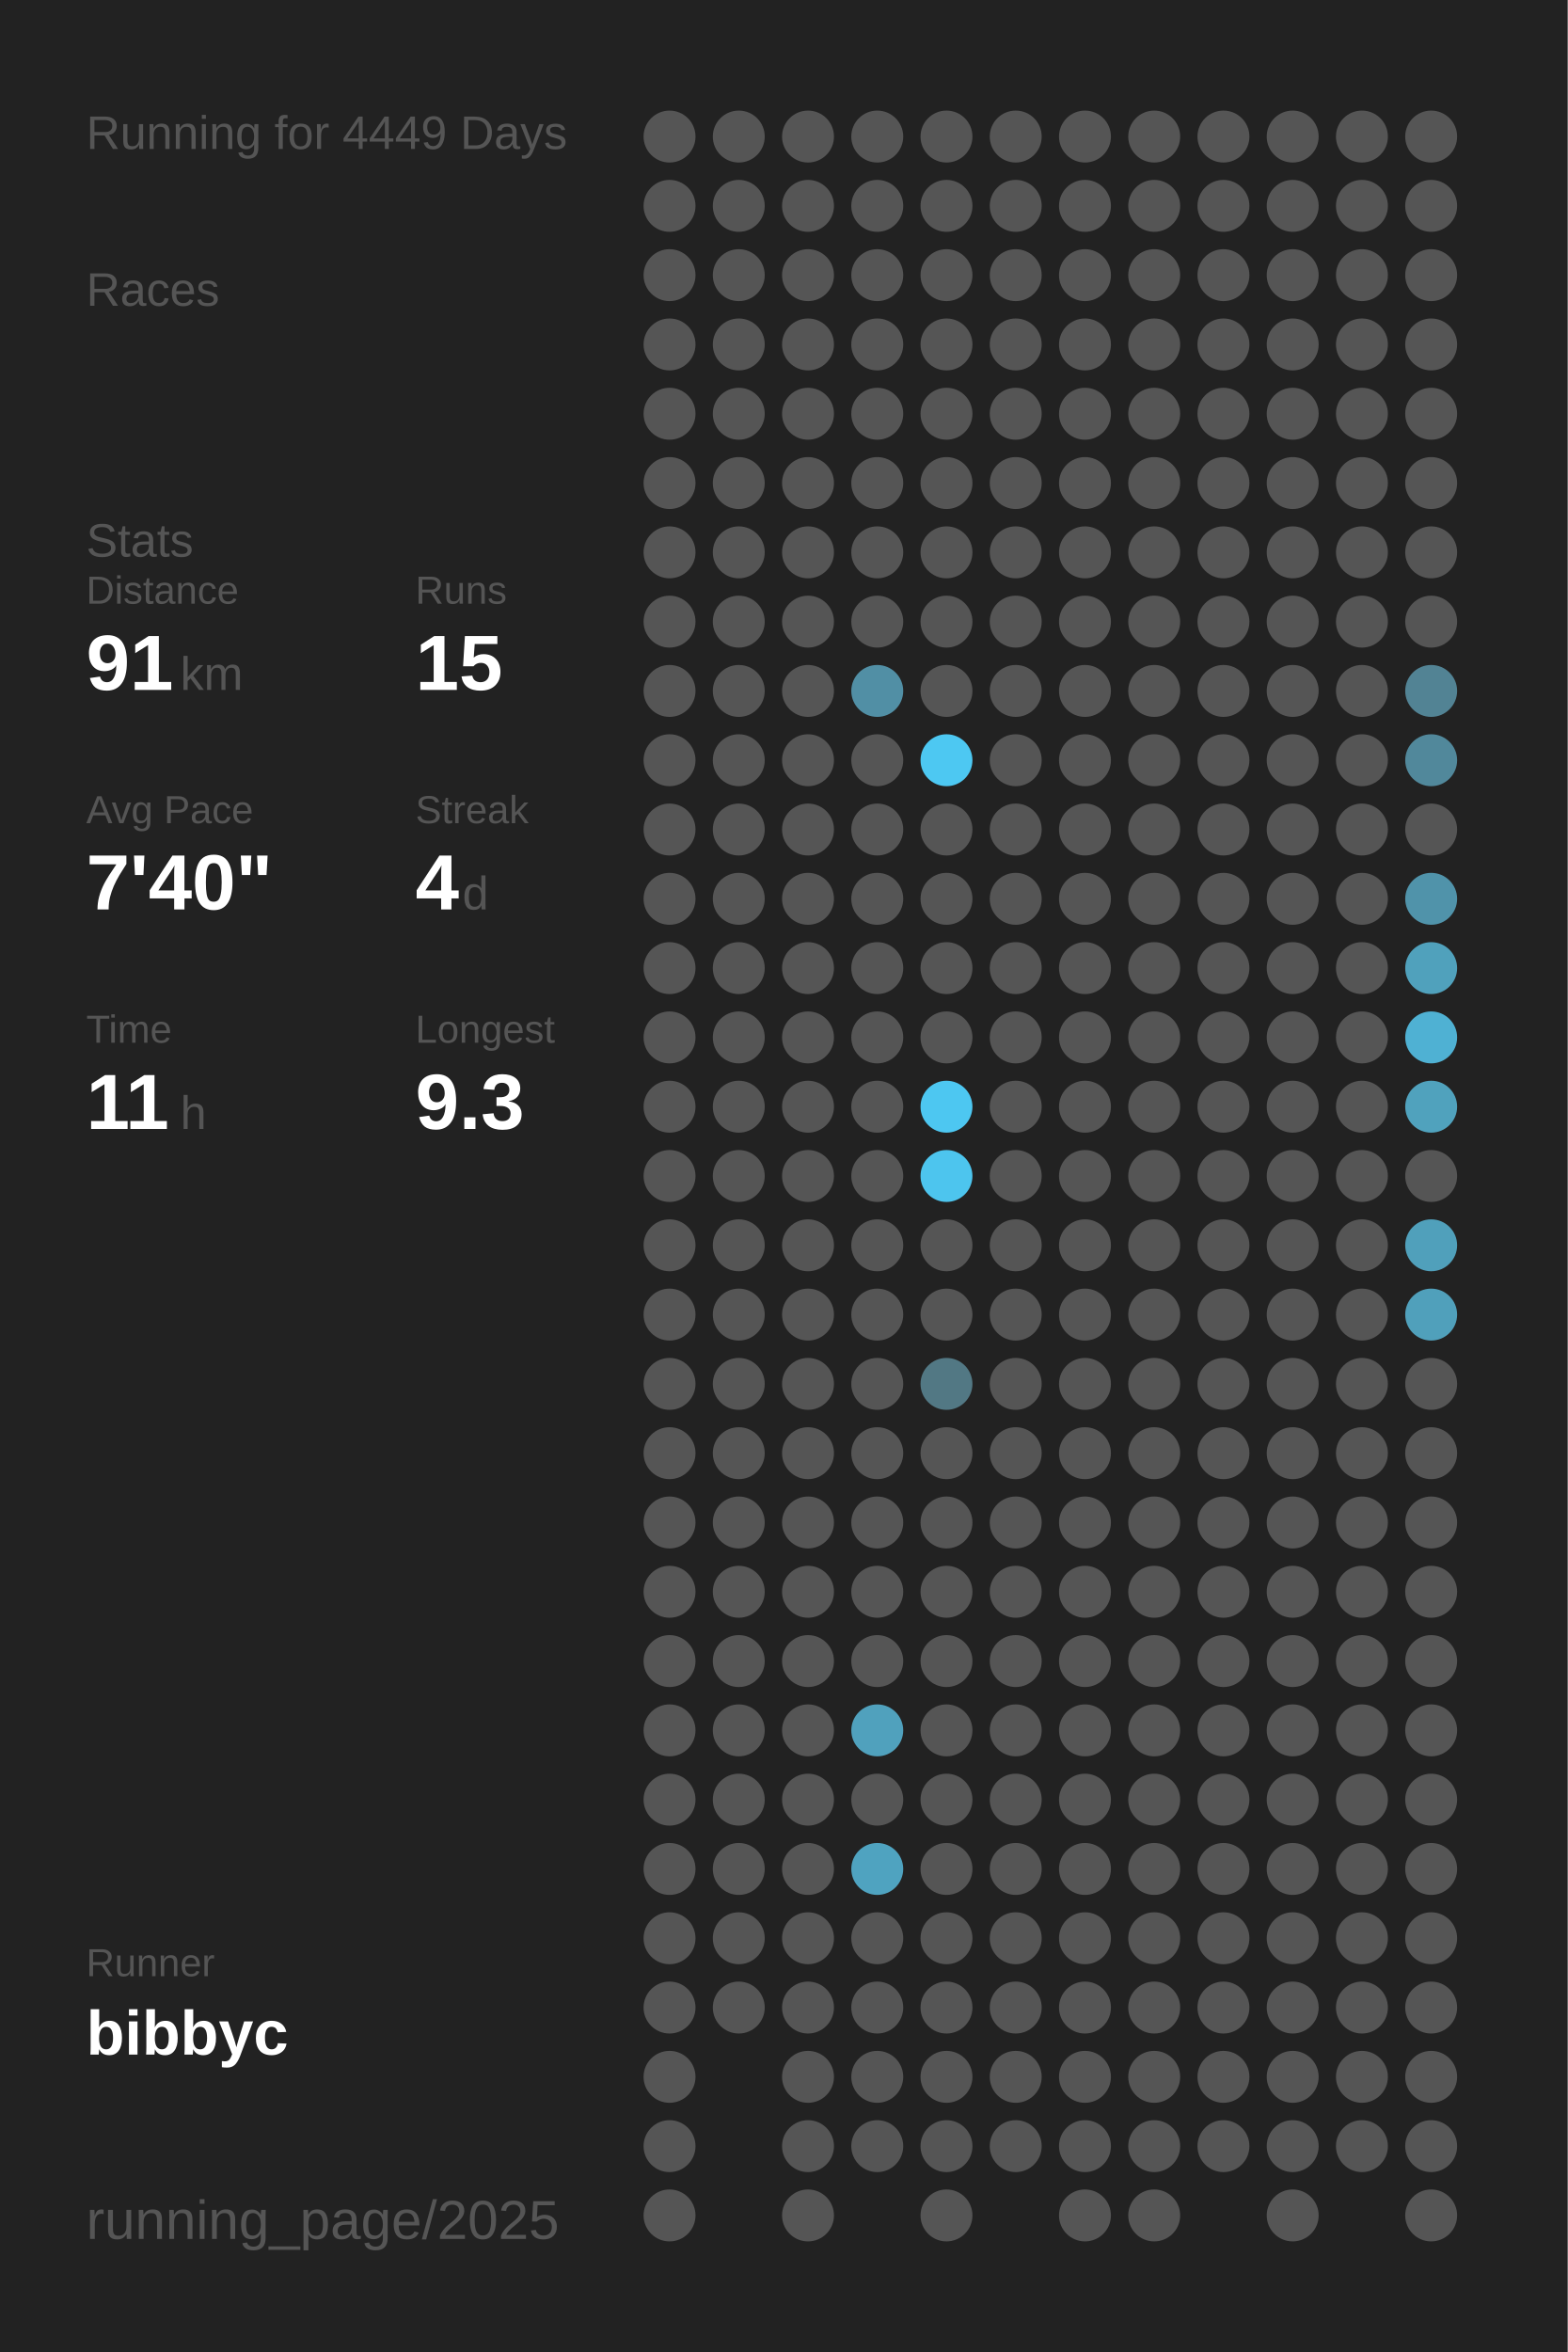
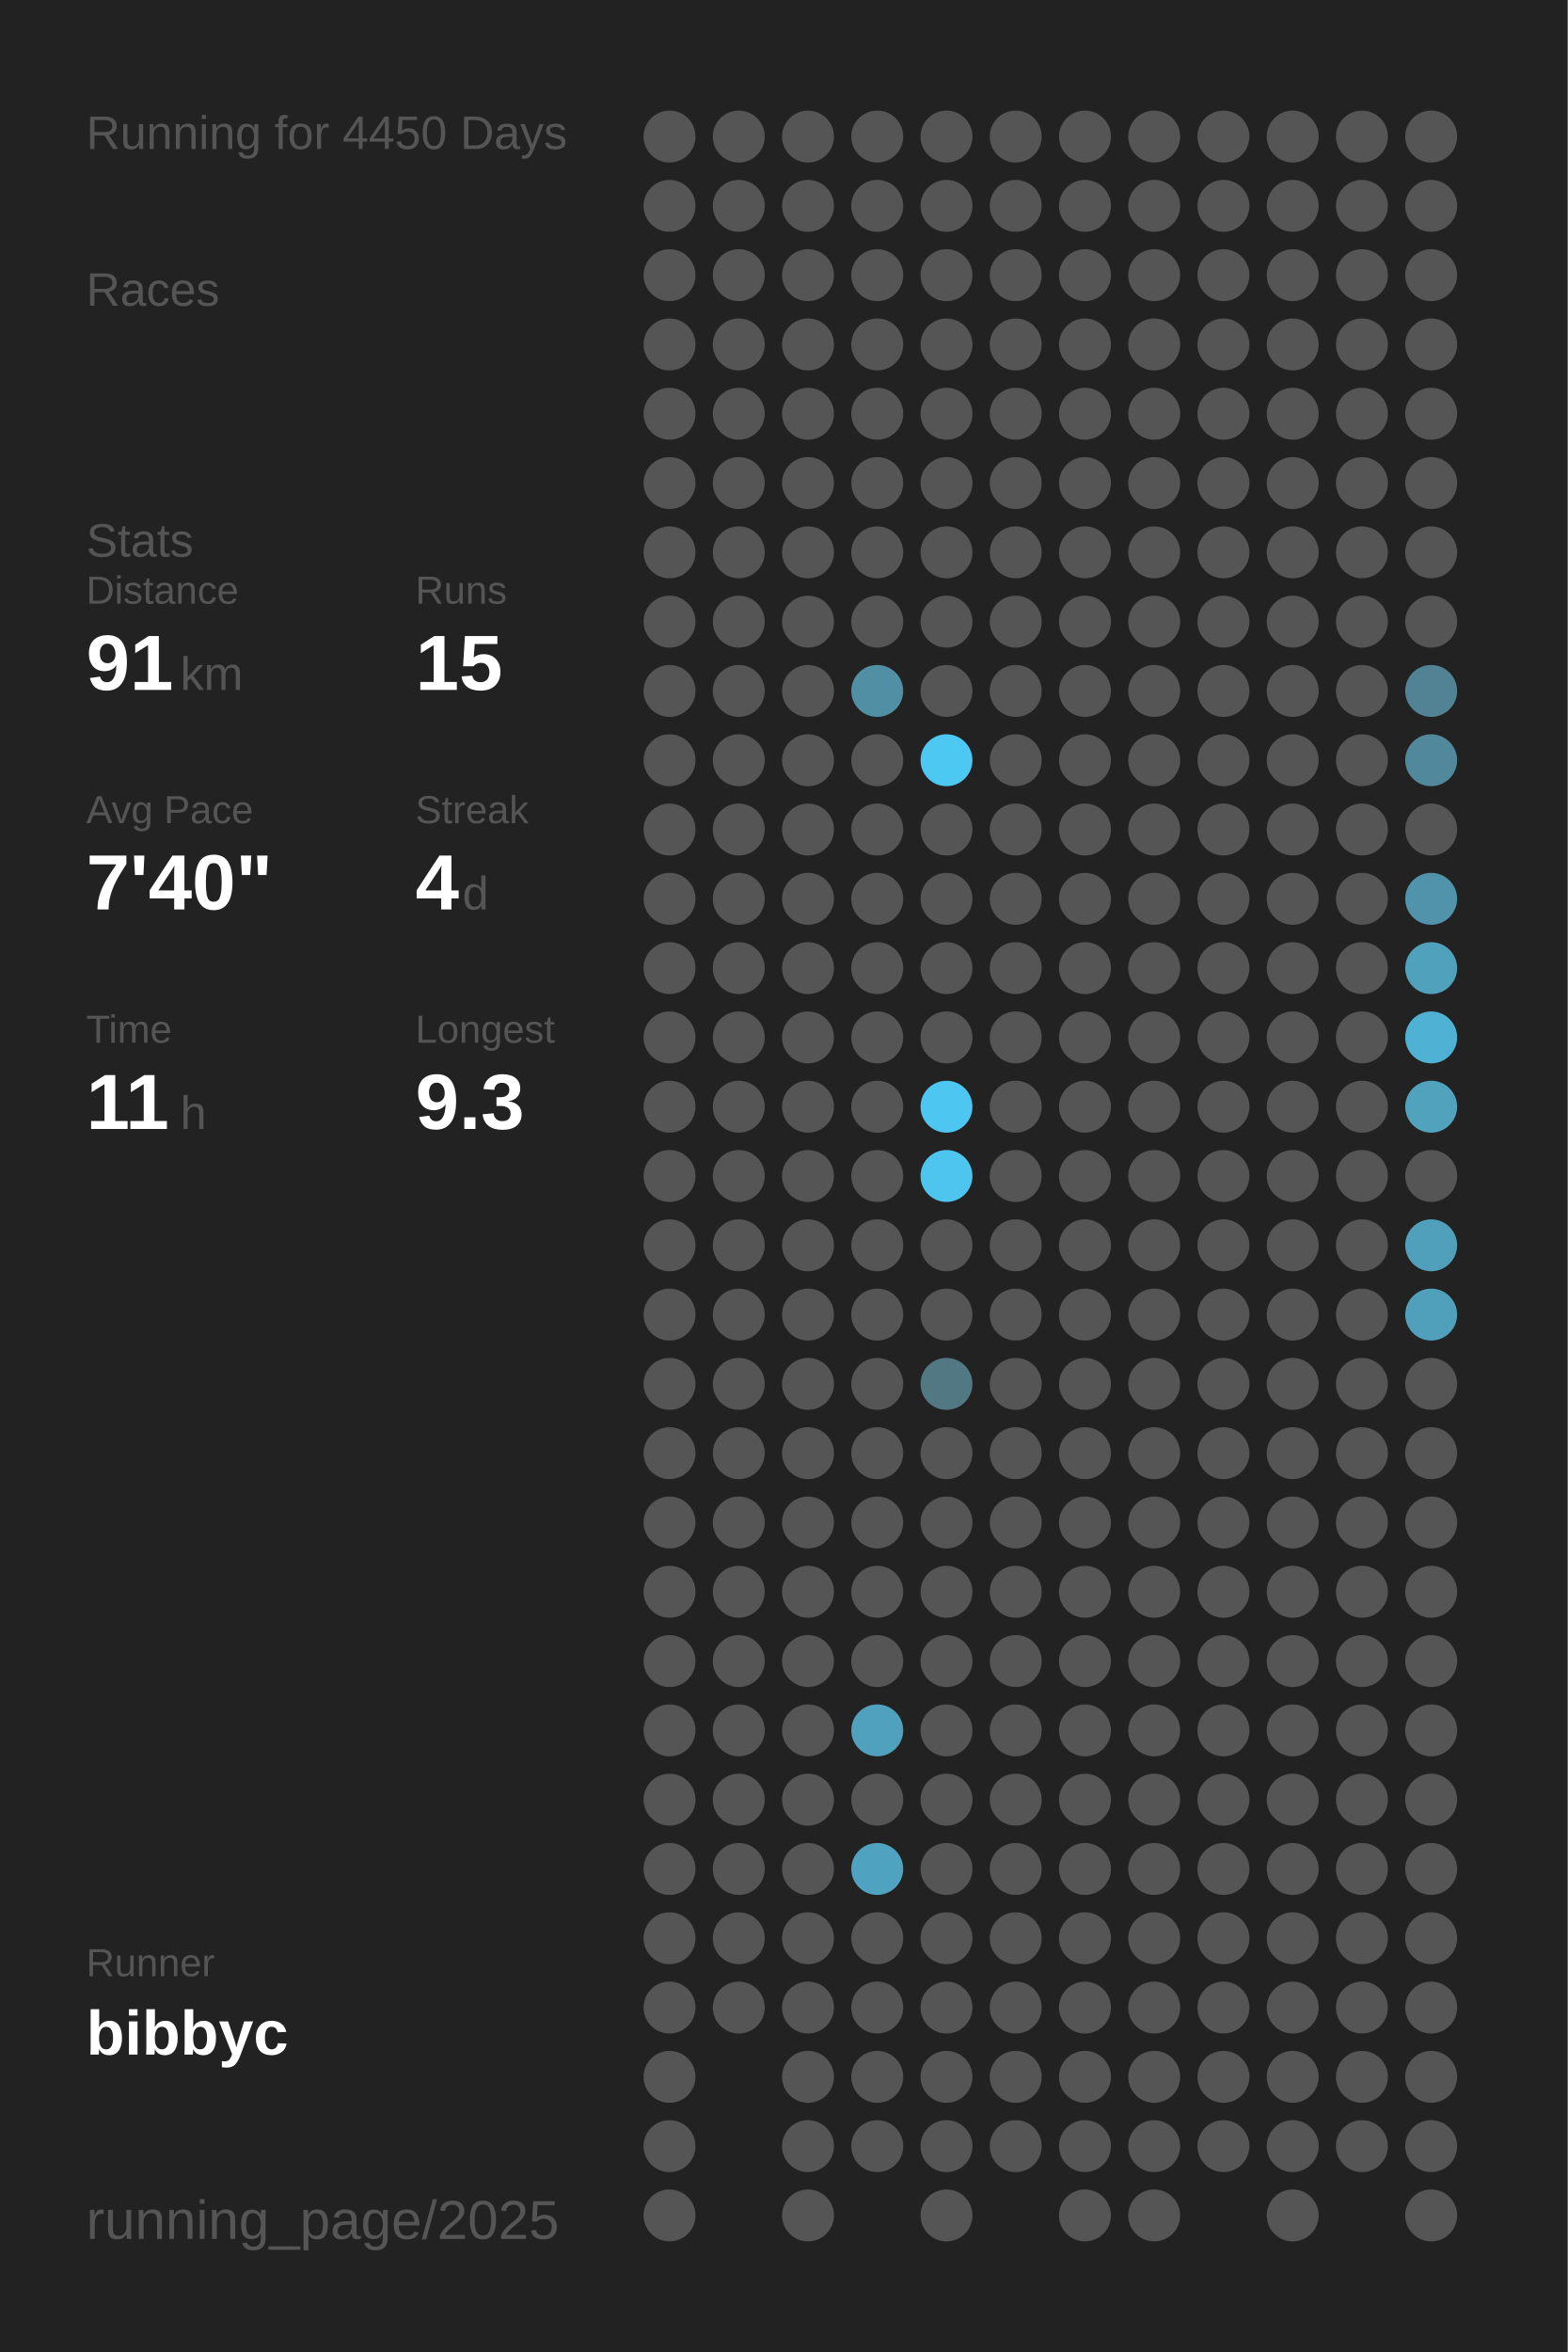
<svg xmlns="http://www.w3.org/2000/svg" baseProfile="full" height="300mm" version="1.1" viewBox="0,0,200,300" width="200mm">
  <defs />
  <rect fill="#222222" height="300" width="200" x="0" y="0" />
-   <text fill="#555555" style="font-size:6px; font-family:Arial;" x="11" y="19">Running for 4449 Days</text>
+   <text fill="#555555" style="font-size:6px; font-family:Arial;" x="11" y="19">Running for 4450 Days</text>
  <text fill="#555555" style="font-size:6px; font-family:Arial;" x="11" y="39">Races</text>
  <text fill="#555555" style="font-size:6px; font-family:Arial;" x="11" y="71">Stats</text>
  <text fill="#555555" style="font-size:5px; font-family:Arial;" x="11" y="77">Distance</text>
  <text fill="#FFFFFF" style="font-size:10px; font-family:Arial; font-weight:bold;" x="11" y="88">91</text>
  <text fill="#555555" style="font-size:6px; font-family:Arial;" x="23" y="88">km</text>
  <text fill="#555555" style="font-size:5px; font-family:Arial;" x="53" y="77">Runs</text>
  <text fill="#FFFFFF" style="font-size:10px; font-family:Arial; font-weight:bold;" x="53" y="88">15</text>
  <text fill="#555555" style="font-size:5px; font-family:Arial;" x="11" y="105">Avg Pace</text>
  <text fill="#FFFFFF" style="font-size:10px; font-family:Arial; font-weight:bold;" x="11" y="116">7'40"</text>
  <text fill="#555555" style="font-size:5px; font-family:Arial;" x="53" y="105">Streak</text>
  <text fill="#FFFFFF" style="font-size:10px; font-family:Arial; font-weight:bold;" x="53" y="116">4</text>
  <text fill="#555555" style="font-size:6px; font-family:Arial;" x="59" y="116">d</text>
  <text fill="#555555" style="font-size:5px; font-family:Arial;" x="11" y="133">Time</text>
  <text fill="#FFFFFF" style="font-size:10px; font-family:Arial; font-weight:bold;" x="11" y="144">11</text>
  <text fill="#555555" style="font-size:6px; font-family:Arial;" x="23" y="144">h</text>
  <text fill="#555555" style="font-size:5px; font-family:Arial;" x="53" y="133">Longest</text>
  <text fill="#FFFFFF" style="font-size:10px; font-family:Arial; font-weight:bold;" x="53" y="144">9.3</text>
  <text fill="#555555" style="font-size:5px; font-family:Arial;" x="11" y="252.065">Runner</text>
  <text fill="#FFFFFF" style="font-size:8px; font-family:Arial; font-weight:bold;" x="11" y="262.065">bibbyc</text>
  <text fill="#555555" style="font-size:7px; font-family:Arial;" x="11" y="285.581">running_page/2025</text>
  <circle cx="85.417" cy="17.419" fill="#555555" r="3.312" />
  <circle cx="85.417" cy="26.258" fill="#555555" r="3.312" />
  <circle cx="85.417" cy="35.097" fill="#555555" r="3.312" />
  <circle cx="85.417" cy="43.935" fill="#555555" r="3.312" />
  <circle cx="85.417" cy="52.774" fill="#555555" r="3.312" />
  <circle cx="85.417" cy="61.613" fill="#555555" r="3.312" />
  <circle cx="85.417" cy="70.452" fill="#555555" r="3.312" />
  <circle cx="85.417" cy="79.29" fill="#555555" r="3.312" />
  <circle cx="85.417" cy="88.129" fill="#555555" r="3.312" />
  <circle cx="85.417" cy="96.968" fill="#555555" r="3.312" />
  <circle cx="85.417" cy="105.806" fill="#555555" r="3.312" />
  <circle cx="85.417" cy="114.645" fill="#555555" r="3.312" />
  <circle cx="85.417" cy="123.484" fill="#555555" r="3.312" />
  <circle cx="85.417" cy="132.323" fill="#555555" r="3.312" />
  <circle cx="85.417" cy="141.161" fill="#555555" r="3.312" />
  <circle cx="85.417" cy="150" fill="#555555" r="3.312" />
  <circle cx="85.417" cy="158.839" fill="#555555" r="3.312" />
  <circle cx="85.417" cy="167.677" fill="#555555" r="3.312" />
  <circle cx="85.417" cy="176.516" fill="#555555" r="3.312" />
  <circle cx="85.417" cy="185.355" fill="#555555" r="3.312" />
  <circle cx="85.417" cy="194.194" fill="#555555" r="3.312" />
  <circle cx="85.417" cy="203.032" fill="#555555" r="3.312" />
  <circle cx="85.417" cy="211.871" fill="#555555" r="3.312" />
  <circle cx="85.417" cy="220.71" fill="#555555" r="3.312" />
  <circle cx="85.417" cy="229.548" fill="#555555" r="3.312" />
  <circle cx="85.417" cy="238.387" fill="#555555" r="3.312" />
  <circle cx="85.417" cy="247.226" fill="#555555" r="3.312" />
  <circle cx="85.417" cy="256.065" fill="#555555" r="3.312" />
  <circle cx="85.417" cy="264.903" fill="#555555" r="3.312" />
  <circle cx="85.417" cy="273.742" fill="#555555" r="3.312" />
  <circle cx="85.417" cy="282.581" fill="#555555" r="3.312" />
  <circle cx="94.25" cy="17.419" fill="#555555" r="3.312" />
  <circle cx="94.25" cy="26.258" fill="#555555" r="3.312" />
  <circle cx="94.25" cy="35.097" fill="#555555" r="3.312" />
  <circle cx="94.25" cy="43.935" fill="#555555" r="3.312" />
  <circle cx="94.25" cy="52.774" fill="#555555" r="3.312" />
  <circle cx="94.25" cy="61.613" fill="#555555" r="3.312" />
  <circle cx="94.25" cy="70.452" fill="#555555" r="3.312" />
  <circle cx="94.25" cy="79.29" fill="#555555" r="3.312" />
  <circle cx="94.25" cy="88.129" fill="#555555" r="3.312" />
  <circle cx="94.25" cy="96.968" fill="#555555" r="3.312" />
  <circle cx="94.25" cy="105.806" fill="#555555" r="3.312" />
  <circle cx="94.25" cy="114.645" fill="#555555" r="3.312" />
  <circle cx="94.25" cy="123.484" fill="#555555" r="3.312" />
  <circle cx="94.25" cy="132.323" fill="#555555" r="3.312" />
  <circle cx="94.25" cy="141.161" fill="#555555" r="3.312" />
  <circle cx="94.25" cy="150" fill="#555555" r="3.312" />
  <circle cx="94.25" cy="158.839" fill="#555555" r="3.312" />
  <circle cx="94.25" cy="167.677" fill="#555555" r="3.312" />
  <circle cx="94.25" cy="176.516" fill="#555555" r="3.312" />
  <circle cx="94.25" cy="185.355" fill="#555555" r="3.312" />
  <circle cx="94.25" cy="194.194" fill="#555555" r="3.312" />
  <circle cx="94.25" cy="203.032" fill="#555555" r="3.312" />
  <circle cx="94.25" cy="211.871" fill="#555555" r="3.312" />
  <circle cx="94.25" cy="220.71" fill="#555555" r="3.312" />
  <circle cx="94.25" cy="229.548" fill="#555555" r="3.312" />
  <circle cx="94.25" cy="238.387" fill="#555555" r="3.312" />
  <circle cx="94.25" cy="247.226" fill="#555555" r="3.312" />
  <circle cx="94.25" cy="256.065" fill="#555555" r="3.312" />
  <circle cx="103.083" cy="17.419" fill="#555555" r="3.312" />
  <circle cx="103.083" cy="26.258" fill="#555555" r="3.312" />
  <circle cx="103.083" cy="35.097" fill="#555555" r="3.312" />
  <circle cx="103.083" cy="43.935" fill="#555555" r="3.312" />
  <circle cx="103.083" cy="52.774" fill="#555555" r="3.312" />
  <circle cx="103.083" cy="61.613" fill="#555555" r="3.312" />
  <circle cx="103.083" cy="70.452" fill="#555555" r="3.312" />
  <circle cx="103.083" cy="79.29" fill="#555555" r="3.312" />
  <circle cx="103.083" cy="88.129" fill="#555555" r="3.312" />
  <circle cx="103.083" cy="96.968" fill="#555555" r="3.312" />
  <circle cx="103.083" cy="105.806" fill="#555555" r="3.312" />
  <circle cx="103.083" cy="114.645" fill="#555555" r="3.312" />
  <circle cx="103.083" cy="123.484" fill="#555555" r="3.312" />
  <circle cx="103.083" cy="132.323" fill="#555555" r="3.312" />
  <circle cx="103.083" cy="141.161" fill="#555555" r="3.312" />
  <circle cx="103.083" cy="150" fill="#555555" r="3.312" />
  <circle cx="103.083" cy="158.839" fill="#555555" r="3.312" />
  <circle cx="103.083" cy="167.677" fill="#555555" r="3.312" />
  <circle cx="103.083" cy="176.516" fill="#555555" r="3.312" />
  <circle cx="103.083" cy="185.355" fill="#555555" r="3.312" />
  <circle cx="103.083" cy="194.194" fill="#555555" r="3.312" />
  <circle cx="103.083" cy="203.032" fill="#555555" r="3.312" />
  <circle cx="103.083" cy="211.871" fill="#555555" r="3.312" />
  <circle cx="103.083" cy="220.71" fill="#555555" r="3.312" />
  <circle cx="103.083" cy="229.548" fill="#555555" r="3.312" />
  <circle cx="103.083" cy="238.387" fill="#555555" r="3.312" />
  <circle cx="103.083" cy="247.226" fill="#555555" r="3.312" />
  <circle cx="103.083" cy="256.065" fill="#555555" r="3.312" />
  <circle cx="103.083" cy="264.903" fill="#555555" r="3.312" />
  <circle cx="103.083" cy="273.742" fill="#555555" r="3.312" />
  <circle cx="103.083" cy="282.581" fill="#555555" r="3.312" />
  <circle cx="111.917" cy="17.419" fill="#555555" r="3.312" />
  <circle cx="111.917" cy="26.258" fill="#555555" r="3.312" />
  <circle cx="111.917" cy="35.097" fill="#555555" r="3.312" />
  <circle cx="111.917" cy="43.935" fill="#555555" r="3.312" />
  <circle cx="111.917" cy="52.774" fill="#555555" r="3.312" />
  <circle cx="111.917" cy="61.613" fill="#555555" r="3.312" />
  <circle cx="111.917" cy="70.452" fill="#555555" r="3.312" />
  <circle cx="111.917" cy="79.29" fill="#555555" r="3.312" />
  <circle cx="111.917" cy="88.129" fill="#518fa5" r="3.312" />
  <circle cx="111.917" cy="96.968" fill="#555555" r="3.312" />
  <circle cx="111.917" cy="105.806" fill="#555555" r="3.312" />
  <circle cx="111.917" cy="114.645" fill="#555555" r="3.312" />
  <circle cx="111.917" cy="123.484" fill="#555555" r="3.312" />
  <circle cx="111.917" cy="132.323" fill="#555555" r="3.312" />
  <circle cx="111.917" cy="141.161" fill="#555555" r="3.312" />
  <circle cx="111.917" cy="150" fill="#555555" r="3.312" />
  <circle cx="111.917" cy="158.839" fill="#555555" r="3.312" />
  <circle cx="111.917" cy="167.677" fill="#555555" r="3.312" />
  <circle cx="111.917" cy="176.516" fill="#555555" r="3.312" />
  <circle cx="111.917" cy="185.355" fill="#555555" r="3.312" />
  <circle cx="111.917" cy="194.194" fill="#555555" r="3.312" />
  <circle cx="111.917" cy="203.032" fill="#555555" r="3.312" />
  <circle cx="111.917" cy="211.871" fill="#555555" r="3.312" />
  <circle cx="111.917" cy="220.71" fill="#50a1bd" r="3.312" />
  <circle cx="111.917" cy="229.548" fill="#555555" r="3.312" />
  <circle cx="111.917" cy="238.387" fill="#4fa3c0" r="3.312" />
  <circle cx="111.917" cy="247.226" fill="#555555" r="3.312" />
  <circle cx="111.917" cy="256.065" fill="#555555" r="3.312" />
  <circle cx="111.917" cy="264.903" fill="#555555" r="3.312" />
  <circle cx="111.917" cy="273.742" fill="#555555" r="3.312" />
  <circle cx="120.75" cy="17.419" fill="#555555" r="3.312" />
  <circle cx="120.75" cy="26.258" fill="#555555" r="3.312" />
  <circle cx="120.75" cy="35.097" fill="#555555" r="3.312" />
  <circle cx="120.75" cy="43.935" fill="#555555" r="3.312" />
  <circle cx="120.75" cy="52.774" fill="#555555" r="3.312" />
  <circle cx="120.75" cy="61.613" fill="#555555" r="3.312" />
  <circle cx="120.75" cy="70.452" fill="#555555" r="3.312" />
  <circle cx="120.75" cy="79.29" fill="#555555" r="3.312" />
  <circle cx="120.75" cy="88.129" fill="#555555" r="3.312" />
  <circle cx="120.75" cy="96.968" fill="#4dc8f2" r="3.312" />
  <circle cx="120.75" cy="105.806" fill="#555555" r="3.312" />
  <circle cx="120.75" cy="114.645" fill="#555555" r="3.312" />
  <circle cx="120.75" cy="123.484" fill="#555555" r="3.312" />
  <circle cx="120.75" cy="132.323" fill="#555555" r="3.312" />
  <circle cx="120.75" cy="141.161" fill="#4dc7f1" r="3.312" />
  <circle cx="120.75" cy="150" fill="#4dc5ee" r="3.312" />
  <circle cx="120.75" cy="158.839" fill="#555555" r="3.312" />
  <circle cx="120.75" cy="167.677" fill="#555555" r="3.312" />
  <circle cx="120.75" cy="176.516" fill="#527884" r="3.312" />
  <circle cx="120.75" cy="185.355" fill="#555555" r="3.312" />
  <circle cx="120.75" cy="194.194" fill="#555555" r="3.312" />
  <circle cx="120.75" cy="203.032" fill="#555555" r="3.312" />
  <circle cx="120.75" cy="211.871" fill="#555555" r="3.312" />
  <circle cx="120.75" cy="220.71" fill="#555555" r="3.312" />
  <circle cx="120.75" cy="229.548" fill="#555555" r="3.312" />
  <circle cx="120.75" cy="238.387" fill="#555555" r="3.312" />
  <circle cx="120.75" cy="247.226" fill="#555555" r="3.312" />
  <circle cx="120.75" cy="256.065" fill="#555555" r="3.312" />
  <circle cx="120.75" cy="264.903" fill="#555555" r="3.312" />
  <circle cx="120.75" cy="273.742" fill="#555555" r="3.312" />
  <circle cx="120.75" cy="282.581" fill="#555555" r="3.312" />
  <circle cx="129.583" cy="17.419" fill="#555555" r="3.312" />
  <circle cx="129.583" cy="26.258" fill="#555555" r="3.312" />
  <circle cx="129.583" cy="35.097" fill="#555555" r="3.312" />
  <circle cx="129.583" cy="43.935" fill="#555555" r="3.312" />
  <circle cx="129.583" cy="52.774" fill="#555555" r="3.312" />
  <circle cx="129.583" cy="61.613" fill="#555555" r="3.312" />
  <circle cx="129.583" cy="70.452" fill="#555555" r="3.312" />
  <circle cx="129.583" cy="79.29" fill="#555555" r="3.312" />
  <circle cx="129.583" cy="88.129" fill="#555555" r="3.312" />
  <circle cx="129.583" cy="96.968" fill="#555555" r="3.312" />
  <circle cx="129.583" cy="105.806" fill="#555555" r="3.312" />
  <circle cx="129.583" cy="114.645" fill="#555555" r="3.312" />
  <circle cx="129.583" cy="123.484" fill="#555555" r="3.312" />
  <circle cx="129.583" cy="132.323" fill="#555555" r="3.312" />
  <circle cx="129.583" cy="141.161" fill="#555555" r="3.312" />
  <circle cx="129.583" cy="150" fill="#555555" r="3.312" />
  <circle cx="129.583" cy="158.839" fill="#555555" r="3.312" />
  <circle cx="129.583" cy="167.677" fill="#555555" r="3.312" />
  <circle cx="129.583" cy="176.516" fill="#555555" r="3.312" />
  <circle cx="129.583" cy="185.355" fill="#555555" r="3.312" />
  <circle cx="129.583" cy="194.194" fill="#555555" r="3.312" />
  <circle cx="129.583" cy="203.032" fill="#555555" r="3.312" />
  <circle cx="129.583" cy="211.871" fill="#555555" r="3.312" />
  <circle cx="129.583" cy="220.71" fill="#555555" r="3.312" />
  <circle cx="129.583" cy="229.548" fill="#555555" r="3.312" />
  <circle cx="129.583" cy="238.387" fill="#555555" r="3.312" />
  <circle cx="129.583" cy="247.226" fill="#555555" r="3.312" />
  <circle cx="129.583" cy="256.065" fill="#555555" r="3.312" />
  <circle cx="129.583" cy="264.903" fill="#555555" r="3.312" />
  <circle cx="129.583" cy="273.742" fill="#555555" r="3.312" />
  <circle cx="138.417" cy="17.419" fill="#555555" r="3.312" />
  <circle cx="138.417" cy="26.258" fill="#555555" r="3.312" />
  <circle cx="138.417" cy="35.097" fill="#555555" r="3.312" />
  <circle cx="138.417" cy="43.935" fill="#555555" r="3.312" />
  <circle cx="138.417" cy="52.774" fill="#555555" r="3.312" />
  <circle cx="138.417" cy="61.613" fill="#555555" r="3.312" />
  <circle cx="138.417" cy="70.452" fill="#555555" r="3.312" />
  <circle cx="138.417" cy="79.29" fill="#555555" r="3.312" />
  <circle cx="138.417" cy="88.129" fill="#555555" r="3.312" />
  <circle cx="138.417" cy="96.968" fill="#555555" r="3.312" />
  <circle cx="138.417" cy="105.806" fill="#555555" r="3.312" />
  <circle cx="138.417" cy="114.645" fill="#555555" r="3.312" />
  <circle cx="138.417" cy="123.484" fill="#555555" r="3.312" />
  <circle cx="138.417" cy="132.323" fill="#555555" r="3.312" />
  <circle cx="138.417" cy="141.161" fill="#555555" r="3.312" />
  <circle cx="138.417" cy="150" fill="#555555" r="3.312" />
  <circle cx="138.417" cy="158.839" fill="#555555" r="3.312" />
  <circle cx="138.417" cy="167.677" fill="#555555" r="3.312" />
  <circle cx="138.417" cy="176.516" fill="#555555" r="3.312" />
  <circle cx="138.417" cy="185.355" fill="#555555" r="3.312" />
  <circle cx="138.417" cy="194.194" fill="#555555" r="3.312" />
  <circle cx="138.417" cy="203.032" fill="#555555" r="3.312" />
  <circle cx="138.417" cy="211.871" fill="#555555" r="3.312" />
  <circle cx="138.417" cy="220.71" fill="#555555" r="3.312" />
  <circle cx="138.417" cy="229.548" fill="#555555" r="3.312" />
  <circle cx="138.417" cy="238.387" fill="#555555" r="3.312" />
  <circle cx="138.417" cy="247.226" fill="#555555" r="3.312" />
  <circle cx="138.417" cy="256.065" fill="#555555" r="3.312" />
  <circle cx="138.417" cy="264.903" fill="#555555" r="3.312" />
  <circle cx="138.417" cy="273.742" fill="#555555" r="3.312" />
  <circle cx="138.417" cy="282.581" fill="#555555" r="3.312" />
  <circle cx="147.25" cy="17.419" fill="#555555" r="3.312" />
  <circle cx="147.25" cy="26.258" fill="#555555" r="3.312" />
  <circle cx="147.25" cy="35.097" fill="#555555" r="3.312" />
  <circle cx="147.25" cy="43.935" fill="#555555" r="3.312" />
  <circle cx="147.25" cy="52.774" fill="#555555" r="3.312" />
  <circle cx="147.25" cy="61.613" fill="#555555" r="3.312" />
  <circle cx="147.25" cy="70.452" fill="#555555" r="3.312" />
  <circle cx="147.25" cy="79.29" fill="#555555" r="3.312" />
  <circle cx="147.25" cy="88.129" fill="#555555" r="3.312" />
  <circle cx="147.25" cy="96.968" fill="#555555" r="3.312" />
  <circle cx="147.25" cy="105.806" fill="#555555" r="3.312" />
  <circle cx="147.25" cy="114.645" fill="#555555" r="3.312" />
  <circle cx="147.25" cy="123.484" fill="#555555" r="3.312" />
  <circle cx="147.25" cy="132.323" fill="#555555" r="3.312" />
  <circle cx="147.25" cy="141.161" fill="#555555" r="3.312" />
  <circle cx="147.25" cy="150" fill="#555555" r="3.312" />
  <circle cx="147.25" cy="158.839" fill="#555555" r="3.312" />
  <circle cx="147.25" cy="167.677" fill="#555555" r="3.312" />
  <circle cx="147.25" cy="176.516" fill="#555555" r="3.312" />
  <circle cx="147.25" cy="185.355" fill="#555555" r="3.312" />
  <circle cx="147.25" cy="194.194" fill="#555555" r="3.312" />
  <circle cx="147.25" cy="203.032" fill="#555555" r="3.312" />
  <circle cx="147.25" cy="211.871" fill="#555555" r="3.312" />
  <circle cx="147.25" cy="220.71" fill="#555555" r="3.312" />
  <circle cx="147.25" cy="229.548" fill="#555555" r="3.312" />
  <circle cx="147.25" cy="238.387" fill="#555555" r="3.312" />
  <circle cx="147.25" cy="247.226" fill="#555555" r="3.312" />
  <circle cx="147.25" cy="256.065" fill="#555555" r="3.312" />
  <circle cx="147.25" cy="264.903" fill="#555555" r="3.312" />
  <circle cx="147.25" cy="273.742" fill="#555555" r="3.312" />
  <circle cx="147.25" cy="282.581" fill="#555555" r="3.312" />
  <circle cx="156.083" cy="17.419" fill="#555555" r="3.312" />
  <circle cx="156.083" cy="26.258" fill="#555555" r="3.312" />
  <circle cx="156.083" cy="35.097" fill="#555555" r="3.312" />
  <circle cx="156.083" cy="43.935" fill="#555555" r="3.312" />
  <circle cx="156.083" cy="52.774" fill="#555555" r="3.312" />
  <circle cx="156.083" cy="61.613" fill="#555555" r="3.312" />
  <circle cx="156.083" cy="70.452" fill="#555555" r="3.312" />
  <circle cx="156.083" cy="79.29" fill="#555555" r="3.312" />
  <circle cx="156.083" cy="88.129" fill="#555555" r="3.312" />
  <circle cx="156.083" cy="96.968" fill="#555555" r="3.312" />
  <circle cx="156.083" cy="105.806" fill="#555555" r="3.312" />
  <circle cx="156.083" cy="114.645" fill="#555555" r="3.312" />
  <circle cx="156.083" cy="123.484" fill="#555555" r="3.312" />
  <circle cx="156.083" cy="132.323" fill="#555555" r="3.312" />
  <circle cx="156.083" cy="141.161" fill="#555555" r="3.312" />
  <circle cx="156.083" cy="150" fill="#555555" r="3.312" />
  <circle cx="156.083" cy="158.839" fill="#555555" r="3.312" />
  <circle cx="156.083" cy="167.677" fill="#555555" r="3.312" />
  <circle cx="156.083" cy="176.516" fill="#555555" r="3.312" />
  <circle cx="156.083" cy="185.355" fill="#555555" r="3.312" />
  <circle cx="156.083" cy="194.194" fill="#555555" r="3.312" />
  <circle cx="156.083" cy="203.032" fill="#555555" r="3.312" />
  <circle cx="156.083" cy="211.871" fill="#555555" r="3.312" />
  <circle cx="156.083" cy="220.71" fill="#555555" r="3.312" />
  <circle cx="156.083" cy="229.548" fill="#555555" r="3.312" />
  <circle cx="156.083" cy="238.387" fill="#555555" r="3.312" />
  <circle cx="156.083" cy="247.226" fill="#555555" r="3.312" />
  <circle cx="156.083" cy="256.065" fill="#555555" r="3.312" />
  <circle cx="156.083" cy="264.903" fill="#555555" r="3.312" />
  <circle cx="156.083" cy="273.742" fill="#555555" r="3.312" />
  <circle cx="164.917" cy="17.419" fill="#555555" r="3.312" />
  <circle cx="164.917" cy="26.258" fill="#555555" r="3.312" />
  <circle cx="164.917" cy="35.097" fill="#555555" r="3.312" />
  <circle cx="164.917" cy="43.935" fill="#555555" r="3.312" />
  <circle cx="164.917" cy="52.774" fill="#555555" r="3.312" />
  <circle cx="164.917" cy="61.613" fill="#555555" r="3.312" />
  <circle cx="164.917" cy="70.452" fill="#555555" r="3.312" />
  <circle cx="164.917" cy="79.29" fill="#555555" r="3.312" />
  <circle cx="164.917" cy="88.129" fill="#555555" r="3.312" />
  <circle cx="164.917" cy="96.968" fill="#555555" r="3.312" />
  <circle cx="164.917" cy="105.806" fill="#555555" r="3.312" />
  <circle cx="164.917" cy="114.645" fill="#555555" r="3.312" />
  <circle cx="164.917" cy="123.484" fill="#555555" r="3.312" />
  <circle cx="164.917" cy="132.323" fill="#555555" r="3.312" />
  <circle cx="164.917" cy="141.161" fill="#555555" r="3.312" />
  <circle cx="164.917" cy="150" fill="#555555" r="3.312" />
  <circle cx="164.917" cy="158.839" fill="#555555" r="3.312" />
  <circle cx="164.917" cy="167.677" fill="#555555" r="3.312" />
  <circle cx="164.917" cy="176.516" fill="#555555" r="3.312" />
  <circle cx="164.917" cy="185.355" fill="#555555" r="3.312" />
  <circle cx="164.917" cy="194.194" fill="#555555" r="3.312" />
  <circle cx="164.917" cy="203.032" fill="#555555" r="3.312" />
  <circle cx="164.917" cy="211.871" fill="#555555" r="3.312" />
  <circle cx="164.917" cy="220.71" fill="#555555" r="3.312" />
  <circle cx="164.917" cy="229.548" fill="#555555" r="3.312" />
  <circle cx="164.917" cy="238.387" fill="#555555" r="3.312" />
  <circle cx="164.917" cy="247.226" fill="#555555" r="3.312" />
  <circle cx="164.917" cy="256.065" fill="#555555" r="3.312" />
  <circle cx="164.917" cy="264.903" fill="#555555" r="3.312" />
  <circle cx="164.917" cy="273.742" fill="#555555" r="3.312" />
  <circle cx="164.917" cy="282.581" fill="#555555" r="3.312" />
  <circle cx="173.75" cy="17.419" fill="#555555" r="3.312" />
  <circle cx="173.75" cy="26.258" fill="#555555" r="3.312" />
  <circle cx="173.75" cy="35.097" fill="#555555" r="3.312" />
  <circle cx="173.75" cy="43.935" fill="#555555" r="3.312" />
  <circle cx="173.75" cy="52.774" fill="#555555" r="3.312" />
  <circle cx="173.75" cy="61.613" fill="#555555" r="3.312" />
  <circle cx="173.75" cy="70.452" fill="#555555" r="3.312" />
  <circle cx="173.75" cy="79.29" fill="#555555" r="3.312" />
  <circle cx="173.75" cy="88.129" fill="#555555" r="3.312" />
  <circle cx="173.75" cy="96.968" fill="#555555" r="3.312" />
  <circle cx="173.75" cy="105.806" fill="#555555" r="3.312" />
  <circle cx="173.75" cy="114.645" fill="#555555" r="3.312" />
  <circle cx="173.75" cy="123.484" fill="#555555" r="3.312" />
  <circle cx="173.75" cy="132.323" fill="#555555" r="3.312" />
  <circle cx="173.75" cy="141.161" fill="#555555" r="3.312" />
  <circle cx="173.75" cy="150" fill="#555555" r="3.312" />
  <circle cx="173.75" cy="158.839" fill="#555555" r="3.312" />
  <circle cx="173.75" cy="167.677" fill="#555555" r="3.312" />
  <circle cx="173.75" cy="176.516" fill="#555555" r="3.312" />
  <circle cx="173.75" cy="185.355" fill="#555555" r="3.312" />
  <circle cx="173.75" cy="194.194" fill="#555555" r="3.312" />
  <circle cx="173.75" cy="203.032" fill="#555555" r="3.312" />
  <circle cx="173.75" cy="211.871" fill="#555555" r="3.312" />
  <circle cx="173.75" cy="220.71" fill="#555555" r="3.312" />
  <circle cx="173.75" cy="229.548" fill="#555555" r="3.312" />
  <circle cx="173.75" cy="238.387" fill="#555555" r="3.312" />
  <circle cx="173.75" cy="247.226" fill="#555555" r="3.312" />
  <circle cx="173.75" cy="256.065" fill="#555555" r="3.312" />
  <circle cx="173.75" cy="264.903" fill="#555555" r="3.312" />
  <circle cx="173.75" cy="273.742" fill="#555555" r="3.312" />
  <circle cx="182.583" cy="17.419" fill="#555555" r="3.312" />
  <circle cx="182.583" cy="26.258" fill="#555555" r="3.312" />
  <circle cx="182.583" cy="35.097" fill="#555555" r="3.312" />
  <circle cx="182.583" cy="43.935" fill="#555555" r="3.312" />
  <circle cx="182.583" cy="52.774" fill="#555555" r="3.312" />
  <circle cx="182.583" cy="61.613" fill="#555555" r="3.312" />
  <circle cx="182.583" cy="70.452" fill="#555555" r="3.312" />
  <circle cx="182.583" cy="79.29" fill="#555555" r="3.312" />
  <circle cx="182.583" cy="88.129" fill="#528394" r="3.312" />
  <circle cx="182.583" cy="96.968" fill="#51889b" r="3.312" />
  <circle cx="182.583" cy="105.806" fill="#555555" r="3.312" />
  <circle cx="182.583" cy="114.645" fill="#5093aa" r="3.312" />
  <circle cx="182.583" cy="123.484" fill="#50a1bc" r="3.312" />
  <circle cx="182.583" cy="132.323" fill="#4fb1d3" r="3.312" />
  <circle cx="182.583" cy="141.161" fill="#50a2bd" r="3.312" />
  <circle cx="182.583" cy="150" fill="#555555" r="3.312" />
  <circle cx="182.583" cy="158.839" fill="#50a0bb" r="3.312" />
  <circle cx="182.583" cy="167.677" fill="#50a0bb" r="3.312" />
  <circle cx="182.583" cy="176.516" fill="#555555" r="3.312" />
  <circle cx="182.583" cy="185.355" fill="#555555" r="3.312" />
  <circle cx="182.583" cy="194.194" fill="#555555" r="3.312" />
  <circle cx="182.583" cy="203.032" fill="#555555" r="3.312" />
  <circle cx="182.583" cy="211.871" fill="#555555" r="3.312" />
  <circle cx="182.583" cy="220.71" fill="#555555" r="3.312" />
  <circle cx="182.583" cy="229.548" fill="#555555" r="3.312" />
  <circle cx="182.583" cy="238.387" fill="#555555" r="3.312" />
  <circle cx="182.583" cy="247.226" fill="#555555" r="3.312" />
  <circle cx="182.583" cy="256.065" fill="#555555" r="3.312" />
  <circle cx="182.583" cy="264.903" fill="#555555" r="3.312" />
  <circle cx="182.583" cy="273.742" fill="#555555" r="3.312" />
  <circle cx="182.583" cy="282.581" fill="#555555" r="3.312" />
</svg>
